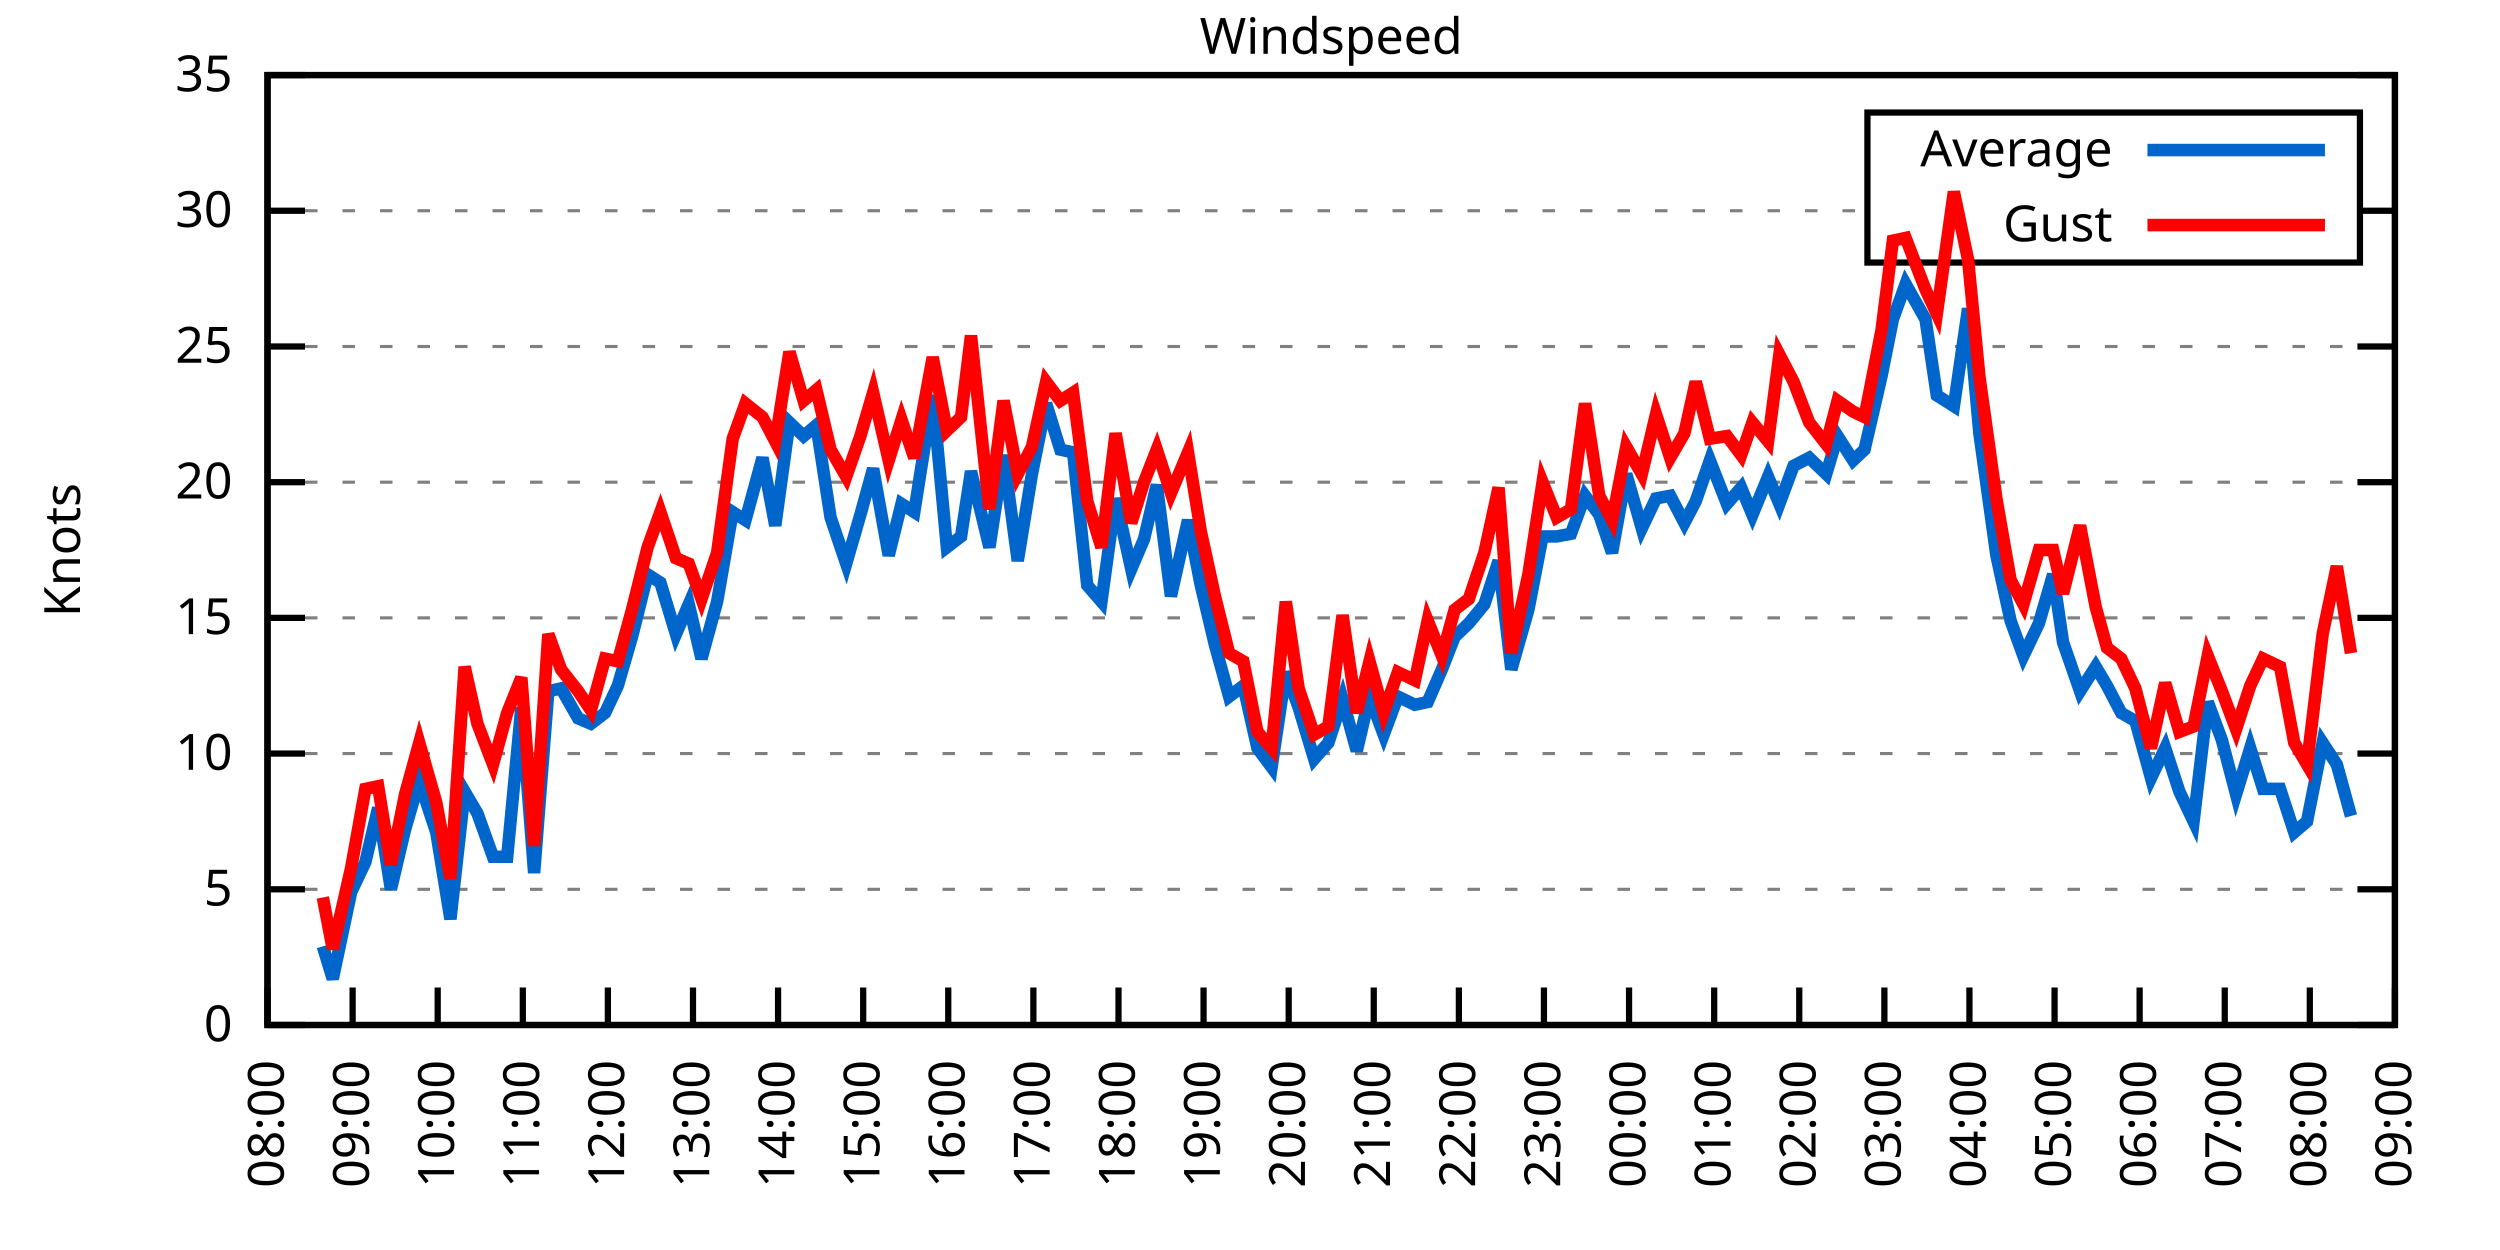
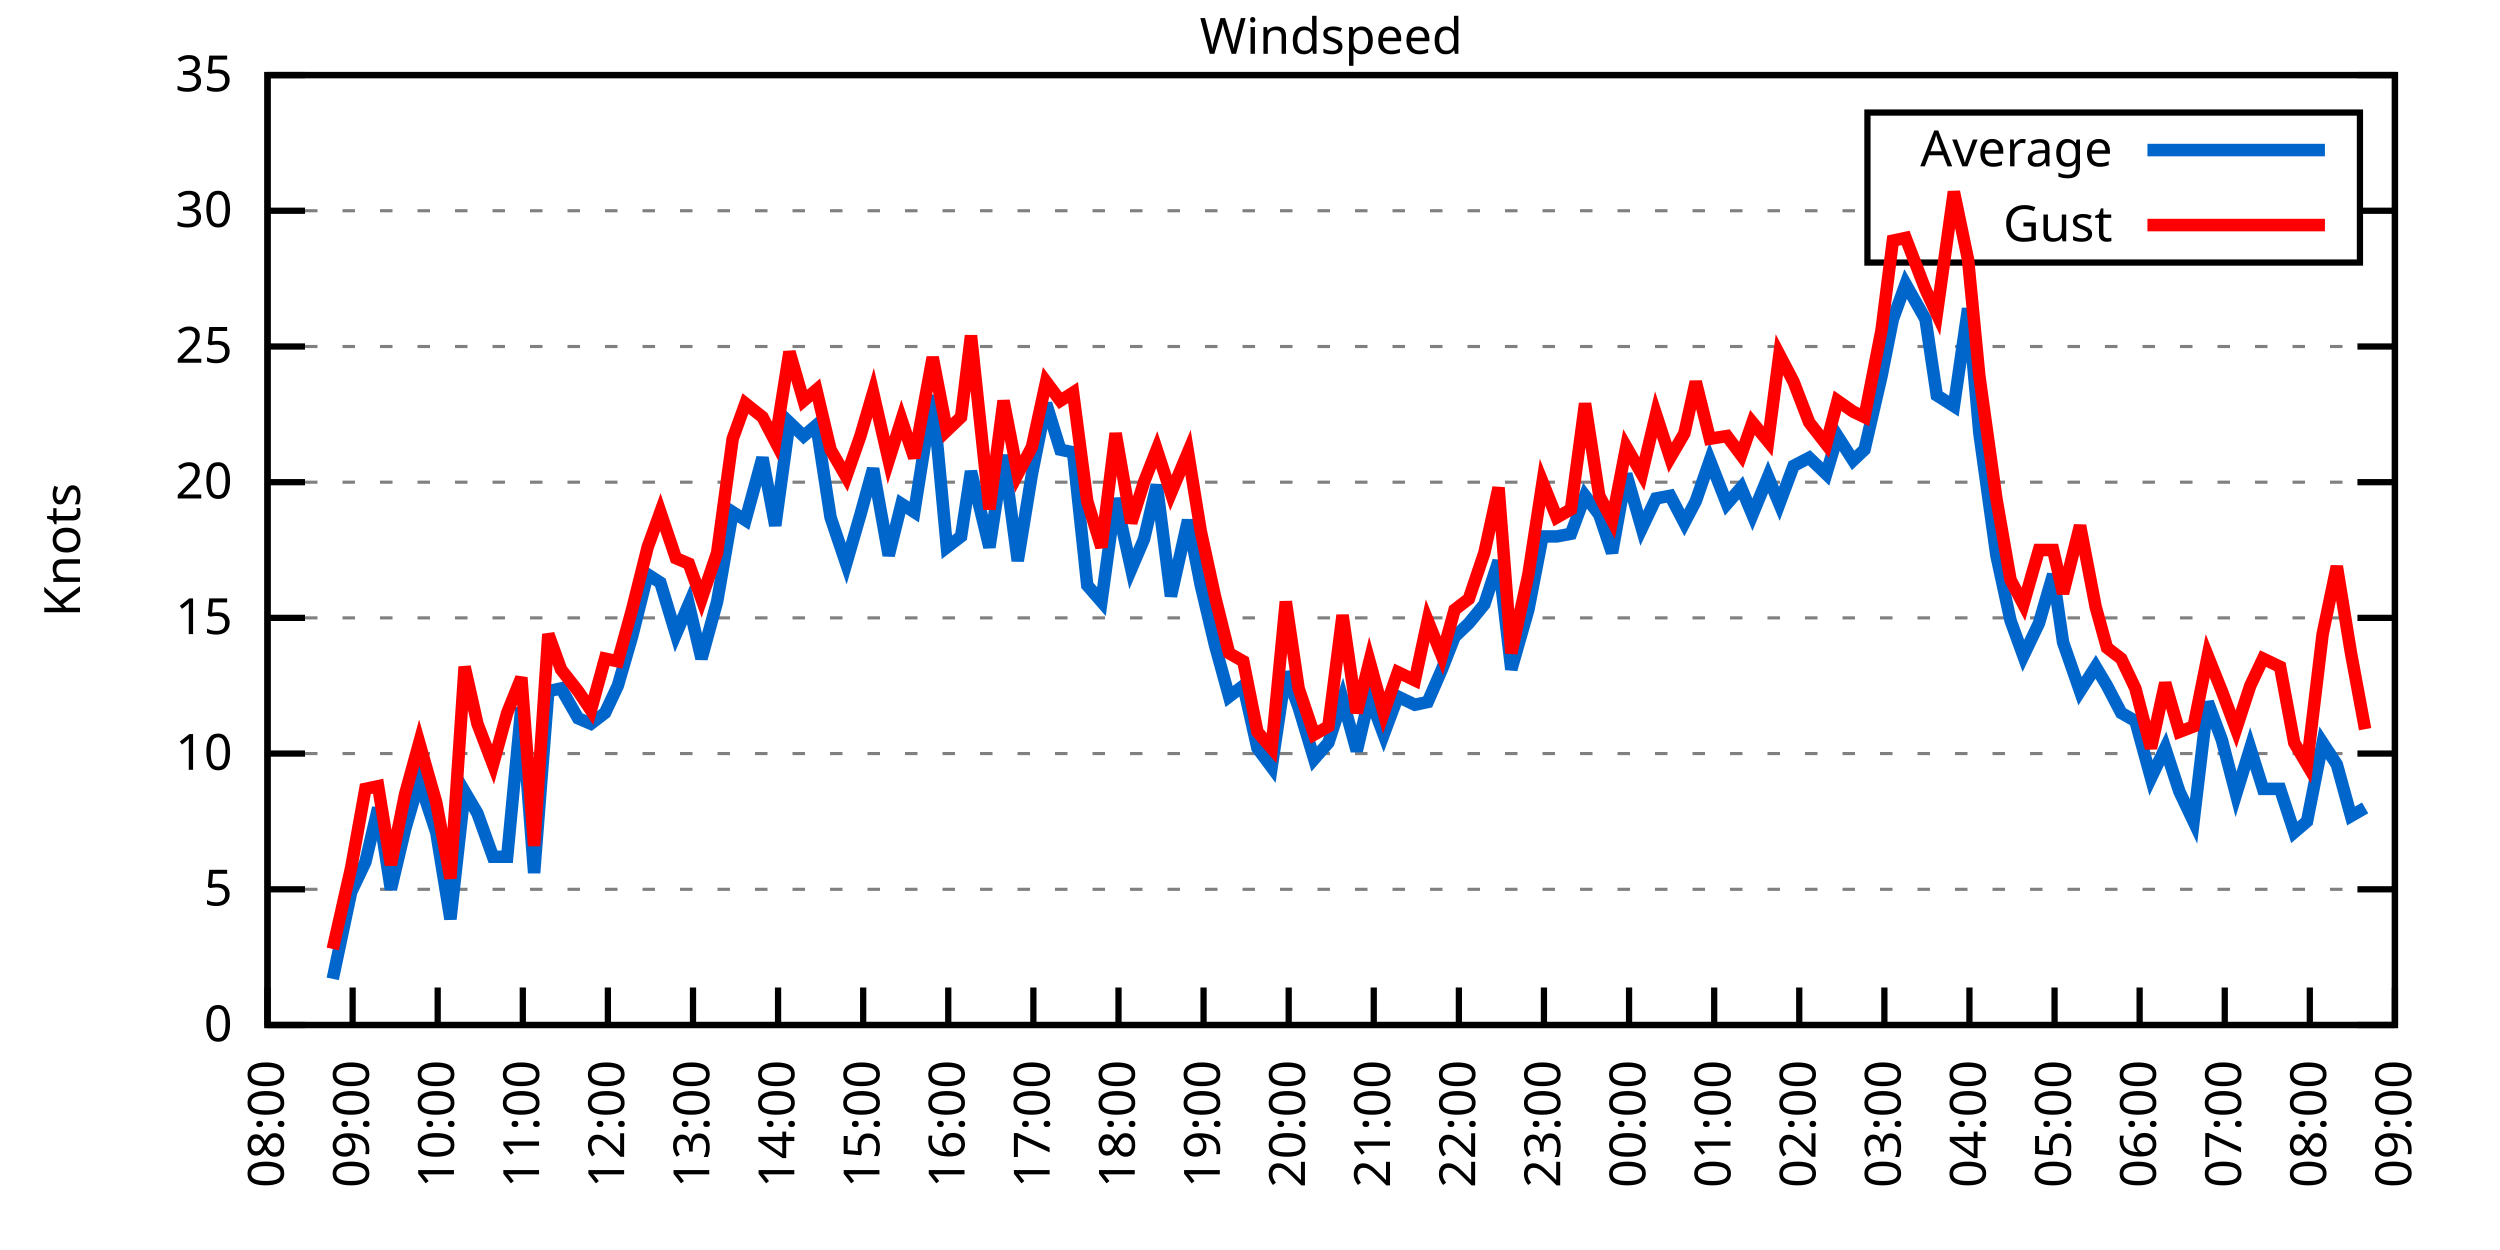
<svg xmlns="http://www.w3.org/2000/svg" xmlns:xlink="http://www.w3.org/1999/xlink" width="400" height="200" viewBox="0 0 400 200">
  <g id="gnuplot_canvas">
    <rect x="0" y="0" width="400" height="200" fill="none" />
    <defs>
      <circle id="gpDot" r="0.5" stroke-width="0.5" stroke="currentColor" />
      <path id="gpPt0" stroke-width="0.333" stroke="currentColor" d="M-1,0 h2 M0,-1 v2" />
      <path id="gpPt1" stroke-width="0.333" stroke="currentColor" d="M-1,-1 L1,1 M1,-1 L-1,1" />
      <path id="gpPt2" stroke-width="0.333" stroke="currentColor" d="M-1,0 L1,0 M0,-1 L0,1 M-1,-1 L1,1 M-1,1 L1,-1" />
      <rect id="gpPt3" stroke-width="0.333" stroke="currentColor" x="-1" y="-1" width="2" height="2" />
      <rect id="gpPt4" stroke-width="0.333" stroke="currentColor" fill="currentColor" x="-1" y="-1" width="2" height="2" />
      <circle id="gpPt5" stroke-width="0.333" stroke="currentColor" cx="0" cy="0" r="1" />
      <use xlink:href="#gpPt5" id="gpPt6" fill="currentColor" stroke="none" />
      <path id="gpPt7" stroke-width="0.333" stroke="currentColor" d="M0,-1.33 L-1.33,0.67 L1.33,0.67 z" />
      <use xlink:href="#gpPt7" id="gpPt8" fill="currentColor" stroke="none" />
      <use xlink:href="#gpPt7" id="gpPt9" stroke="currentColor" transform="rotate(180)" />
      <use xlink:href="#gpPt9" id="gpPt10" fill="currentColor" stroke="none" />
      <use xlink:href="#gpPt3" id="gpPt11" stroke="currentColor" transform="rotate(45)" />
      <use xlink:href="#gpPt11" id="gpPt12" fill="currentColor" stroke="none" />
      <path id="gpPt13" stroke-width="0.333" stroke="currentColor" d="M0,1.330 L1.265,0.411 L0.782,-1.067 L-0.782,-1.076 L-1.265,0.411 z" />
      <use xlink:href="#gpPt13" id="gpPt14" fill="currentColor" stroke="none" />
      <filter id="textbox" filterUnits="objectBoundingBox" x="0" y="0" height="1" width="1">
        <feFlood flood-color="white" flood-opacity="1" result="bgnd" />
        <feComposite in="SourceGraphic" in2="bgnd" operator="atop" />
      </filter>
      <filter id="greybox" filterUnits="objectBoundingBox" x="0" y="0" height="1" width="1">
        <feFlood flood-color="lightgrey" flood-opacity="1" result="grey" />
        <feComposite in="SourceGraphic" in2="grey" operator="atop" />
      </filter>
    </defs>
    <g fill="none" color="white" stroke="currentColor" stroke-width="1.00" stroke-linecap="butt" stroke-linejoin="miter">
</g>
    <g fill="none" color="black" stroke="currentColor" stroke-width="1.00" stroke-linecap="butt" stroke-linejoin="miter">
      <g stroke="none" shape-rendering="crispEdges">
        <polygon fill="rgb(255, 255, 255)" points="42.80,164.00 383.18,164.00 383.18,12.02 42.80,12.02 " />
      </g>
    </g>
    <g fill="none" color="black" stroke="currentColor" stroke-width="1.00" stroke-linecap="butt" stroke-linejoin="miter">
</g>
    <g fill="none" color="black" stroke="black" stroke-width="0.50" stroke-linecap="butt" stroke-linejoin="miter">
</g>
    <g fill="none" color="gray" stroke="currentColor" stroke-width="0.50" stroke-linecap="butt" stroke-linejoin="miter">
      <path stroke="gray" stroke-dasharray="2,4" class="gridline" d="M42.80,164.00 L383.19,164.00  " />
    </g>
    <g fill="none" color="gray" stroke="gray" stroke-width="1.00" stroke-linecap="butt" stroke-linejoin="miter">
</g>
    <g fill="none" color="black" stroke="currentColor" stroke-width="1.00" stroke-linecap="butt" stroke-linejoin="miter">
      <path stroke="black" d="M42.80,164.00 L48.80,164.00 M383.19,164.00 L377.19,164.00  " />
      <g transform="translate(37.20,166.60)" stroke="none" fill="black" font-family="Sans" font-size="8.00" text-anchor="end">
        <text>
          <tspan font-family="Sans"> 0</tspan>
        </text>
      </g>
    </g>
    <g fill="none" color="black" stroke="currentColor" stroke-width="1.00" stroke-linecap="butt" stroke-linejoin="miter">
</g>
    <g fill="none" color="black" stroke="black" stroke-width="0.50" stroke-linecap="butt" stroke-linejoin="miter">
</g>
    <g fill="none" color="gray" stroke="currentColor" stroke-width="0.50" stroke-linecap="butt" stroke-linejoin="miter">
      <path stroke="gray" stroke-dasharray="2,4" class="gridline" d="M42.80,142.29 L383.19,142.29  " />
    </g>
    <g fill="none" color="gray" stroke="gray" stroke-width="1.00" stroke-linecap="butt" stroke-linejoin="miter">
</g>
    <g fill="none" color="black" stroke="currentColor" stroke-width="1.00" stroke-linecap="butt" stroke-linejoin="miter">
      <path stroke="black" d="M42.80,142.29 L48.80,142.29 M383.19,142.29 L377.19,142.29  " />
      <g transform="translate(37.20,144.89)" stroke="none" fill="black" font-family="Sans" font-size="8.00" text-anchor="end">
        <text>
          <tspan font-family="Sans"> 5</tspan>
        </text>
      </g>
    </g>
    <g fill="none" color="black" stroke="currentColor" stroke-width="1.00" stroke-linecap="butt" stroke-linejoin="miter">
</g>
    <g fill="none" color="black" stroke="black" stroke-width="0.50" stroke-linecap="butt" stroke-linejoin="miter">
</g>
    <g fill="none" color="gray" stroke="currentColor" stroke-width="0.50" stroke-linecap="butt" stroke-linejoin="miter">
      <path stroke="gray" stroke-dasharray="2,4" class="gridline" d="M42.80,120.57 L383.19,120.57  " />
    </g>
    <g fill="none" color="gray" stroke="gray" stroke-width="1.00" stroke-linecap="butt" stroke-linejoin="miter">
</g>
    <g fill="none" color="black" stroke="currentColor" stroke-width="1.00" stroke-linecap="butt" stroke-linejoin="miter">
      <path stroke="black" d="M42.80,120.57 L48.80,120.57 M383.19,120.57 L377.19,120.57  " />
      <g transform="translate(37.20,123.17)" stroke="none" fill="black" font-family="Sans" font-size="8.00" text-anchor="end">
        <text>
          <tspan font-family="Sans"> 10</tspan>
        </text>
      </g>
    </g>
    <g fill="none" color="black" stroke="currentColor" stroke-width="1.00" stroke-linecap="butt" stroke-linejoin="miter">
</g>
    <g fill="none" color="black" stroke="black" stroke-width="0.50" stroke-linecap="butt" stroke-linejoin="miter">
</g>
    <g fill="none" color="gray" stroke="currentColor" stroke-width="0.50" stroke-linecap="butt" stroke-linejoin="miter">
      <path stroke="gray" stroke-dasharray="2,4" class="gridline" d="M42.80,98.86 L383.19,98.86  " />
    </g>
    <g fill="none" color="gray" stroke="gray" stroke-width="1.00" stroke-linecap="butt" stroke-linejoin="miter">
</g>
    <g fill="none" color="black" stroke="currentColor" stroke-width="1.00" stroke-linecap="butt" stroke-linejoin="miter">
      <path stroke="black" d="M42.80,98.86 L48.80,98.86 M383.19,98.86 L377.19,98.86  " />
      <g transform="translate(37.20,101.46)" stroke="none" fill="black" font-family="Sans" font-size="8.00" text-anchor="end">
        <text>
          <tspan font-family="Sans"> 15</tspan>
        </text>
      </g>
    </g>
    <g fill="none" color="black" stroke="currentColor" stroke-width="1.00" stroke-linecap="butt" stroke-linejoin="miter">
</g>
    <g fill="none" color="black" stroke="black" stroke-width="0.50" stroke-linecap="butt" stroke-linejoin="miter">
</g>
    <g fill="none" color="gray" stroke="currentColor" stroke-width="0.50" stroke-linecap="butt" stroke-linejoin="miter">
      <path stroke="gray" stroke-dasharray="2,4" class="gridline" d="M42.80,77.15 L383.19,77.15  " />
    </g>
    <g fill="none" color="gray" stroke="gray" stroke-width="1.00" stroke-linecap="butt" stroke-linejoin="miter">
</g>
    <g fill="none" color="black" stroke="currentColor" stroke-width="1.00" stroke-linecap="butt" stroke-linejoin="miter">
      <path stroke="black" d="M42.80,77.15 L48.80,77.15 M383.19,77.15 L377.19,77.15  " />
      <g transform="translate(37.20,79.75)" stroke="none" fill="black" font-family="Sans" font-size="8.00" text-anchor="end">
        <text>
          <tspan font-family="Sans"> 20</tspan>
        </text>
      </g>
    </g>
    <g fill="none" color="black" stroke="currentColor" stroke-width="1.00" stroke-linecap="butt" stroke-linejoin="miter">
</g>
    <g fill="none" color="black" stroke="black" stroke-width="0.50" stroke-linecap="butt" stroke-linejoin="miter">
</g>
    <g fill="none" color="gray" stroke="currentColor" stroke-width="0.50" stroke-linecap="butt" stroke-linejoin="miter">
      <path stroke="gray" stroke-dasharray="2,4" class="gridline" d="M42.80,55.44 L383.19,55.44  " />
    </g>
    <g fill="none" color="gray" stroke="gray" stroke-width="1.00" stroke-linecap="butt" stroke-linejoin="miter">
</g>
    <g fill="none" color="black" stroke="currentColor" stroke-width="1.00" stroke-linecap="butt" stroke-linejoin="miter">
      <path stroke="black" d="M42.80,55.44 L48.80,55.44 M383.19,55.44 L377.19,55.44  " />
      <g transform="translate(37.20,58.04)" stroke="none" fill="black" font-family="Sans" font-size="8.00" text-anchor="end">
        <text>
          <tspan font-family="Sans"> 25</tspan>
        </text>
      </g>
    </g>
    <g fill="none" color="black" stroke="currentColor" stroke-width="1.00" stroke-linecap="butt" stroke-linejoin="miter">
</g>
    <g fill="none" color="black" stroke="black" stroke-width="0.50" stroke-linecap="butt" stroke-linejoin="miter">
</g>
    <g fill="none" color="gray" stroke="currentColor" stroke-width="0.50" stroke-linecap="butt" stroke-linejoin="miter">
      <path stroke="gray" stroke-dasharray="2,4" class="gridline" d="M42.80,33.72 L298.79,33.72 M377.59,33.72 L383.19,33.72  " />
    </g>
    <g fill="none" color="gray" stroke="gray" stroke-width="1.00" stroke-linecap="butt" stroke-linejoin="miter">
</g>
    <g fill="none" color="black" stroke="currentColor" stroke-width="1.00" stroke-linecap="butt" stroke-linejoin="miter">
      <path stroke="black" d="M42.80,33.72 L48.80,33.72 M383.19,33.72 L377.19,33.72  " />
      <g transform="translate(37.20,36.32)" stroke="none" fill="black" font-family="Sans" font-size="8.00" text-anchor="end">
        <text>
          <tspan font-family="Sans"> 30</tspan>
        </text>
      </g>
    </g>
    <g fill="none" color="black" stroke="currentColor" stroke-width="1.00" stroke-linecap="butt" stroke-linejoin="miter">
</g>
    <g fill="none" color="black" stroke="black" stroke-width="0.50" stroke-linecap="butt" stroke-linejoin="miter">
</g>
    <g fill="none" color="gray" stroke="currentColor" stroke-width="0.50" stroke-linecap="butt" stroke-linejoin="miter">
      <path stroke="gray" stroke-dasharray="2,4" class="gridline" d="M42.80,12.01 L383.19,12.01  " />
    </g>
    <g fill="none" color="gray" stroke="gray" stroke-width="1.00" stroke-linecap="butt" stroke-linejoin="miter">
</g>
    <g fill="none" color="black" stroke="currentColor" stroke-width="1.00" stroke-linecap="butt" stroke-linejoin="miter">
      <path stroke="black" d="M42.80,12.01 L48.80,12.01 M383.19,12.01 L377.19,12.01  " />
      <g transform="translate(37.20,14.61)" stroke="none" fill="black" font-family="Sans" font-size="8.00" text-anchor="end">
        <text>
          <tspan font-family="Sans"> 35</tspan>
        </text>
      </g>
    </g>
    <g fill="none" color="black" stroke="currentColor" stroke-width="1.00" stroke-linecap="butt" stroke-linejoin="miter">
      <path stroke="black" d="M42.80,164.00 L42.80,158.00  " />
      <g transform="translate(45.40,169.60) rotate(270.00)" stroke="none" fill="black" font-family="Sans" font-size="8.00" text-anchor="end">
        <text>
          <tspan font-family="Sans">08:00</tspan>
        </text>
      </g>
    </g>
    <g fill="none" color="black" stroke="currentColor" stroke-width="1.00" stroke-linecap="butt" stroke-linejoin="miter">
      <path stroke="black" d="M56.42,164.00 L56.42,158.00  " />
      <g transform="translate(59.02,169.60) rotate(270.00)" stroke="none" fill="black" font-family="Sans" font-size="8.00" text-anchor="end">
        <text>
          <tspan font-family="Sans">09:00</tspan>
        </text>
      </g>
    </g>
    <g fill="none" color="black" stroke="currentColor" stroke-width="1.00" stroke-linecap="butt" stroke-linejoin="miter">
      <path stroke="black" d="M70.03,164.00 L70.03,158.00  " />
      <g transform="translate(72.63,169.60) rotate(270.00)" stroke="none" fill="black" font-family="Sans" font-size="8.00" text-anchor="end">
        <text>
          <tspan font-family="Sans">10:00</tspan>
        </text>
      </g>
    </g>
    <g fill="none" color="black" stroke="currentColor" stroke-width="1.00" stroke-linecap="butt" stroke-linejoin="miter">
      <path stroke="black" d="M83.65,164.00 L83.65,158.00  " />
      <g transform="translate(86.25,169.60) rotate(270.00)" stroke="none" fill="black" font-family="Sans" font-size="8.00" text-anchor="end">
        <text>
          <tspan font-family="Sans">11:00</tspan>
        </text>
      </g>
    </g>
    <g fill="none" color="black" stroke="currentColor" stroke-width="1.00" stroke-linecap="butt" stroke-linejoin="miter">
      <path stroke="black" d="M97.26,164.00 L97.26,158.00  " />
      <g transform="translate(99.86,169.60) rotate(270.00)" stroke="none" fill="black" font-family="Sans" font-size="8.00" text-anchor="end">
        <text>
          <tspan font-family="Sans">12:00</tspan>
        </text>
      </g>
    </g>
    <g fill="none" color="black" stroke="currentColor" stroke-width="1.00" stroke-linecap="butt" stroke-linejoin="miter">
      <path stroke="black" d="M110.88,164.00 L110.88,158.00  " />
      <g transform="translate(113.48,169.60) rotate(270.00)" stroke="none" fill="black" font-family="Sans" font-size="8.00" text-anchor="end">
        <text>
          <tspan font-family="Sans">13:00</tspan>
        </text>
      </g>
    </g>
    <g fill="none" color="black" stroke="currentColor" stroke-width="1.00" stroke-linecap="butt" stroke-linejoin="miter">
      <path stroke="black" d="M124.49,164.00 L124.49,158.00  " />
      <g transform="translate(127.09,169.60) rotate(270.00)" stroke="none" fill="black" font-family="Sans" font-size="8.00" text-anchor="end">
        <text>
          <tspan font-family="Sans">14:00</tspan>
        </text>
      </g>
    </g>
    <g fill="none" color="black" stroke="currentColor" stroke-width="1.00" stroke-linecap="butt" stroke-linejoin="miter">
      <path stroke="black" d="M138.11,164.00 L138.11,158.00  " />
      <g transform="translate(140.71,169.60) rotate(270.00)" stroke="none" fill="black" font-family="Sans" font-size="8.00" text-anchor="end">
        <text>
          <tspan font-family="Sans">15:00</tspan>
        </text>
      </g>
    </g>
    <g fill="none" color="black" stroke="currentColor" stroke-width="1.00" stroke-linecap="butt" stroke-linejoin="miter">
      <path stroke="black" d="M151.72,164.00 L151.72,158.00  " />
      <g transform="translate(154.32,169.60) rotate(270.00)" stroke="none" fill="black" font-family="Sans" font-size="8.00" text-anchor="end">
        <text>
          <tspan font-family="Sans">16:00</tspan>
        </text>
      </g>
    </g>
    <g fill="none" color="black" stroke="currentColor" stroke-width="1.00" stroke-linecap="butt" stroke-linejoin="miter">
      <path stroke="black" d="M165.34,164.00 L165.34,158.00  " />
      <g transform="translate(167.94,169.60) rotate(270.00)" stroke="none" fill="black" font-family="Sans" font-size="8.00" text-anchor="end">
        <text>
          <tspan font-family="Sans">17:00</tspan>
        </text>
      </g>
    </g>
    <g fill="none" color="black" stroke="currentColor" stroke-width="1.00" stroke-linecap="butt" stroke-linejoin="miter">
      <path stroke="black" d="M178.96,164.00 L178.96,158.00  " />
      <g transform="translate(181.56,169.60) rotate(270.00)" stroke="none" fill="black" font-family="Sans" font-size="8.00" text-anchor="end">
        <text>
          <tspan font-family="Sans">18:00</tspan>
        </text>
      </g>
    </g>
    <g fill="none" color="black" stroke="currentColor" stroke-width="1.00" stroke-linecap="butt" stroke-linejoin="miter">
      <path stroke="black" d="M192.57,164.00 L192.57,158.00  " />
      <g transform="translate(195.17,169.60) rotate(270.00)" stroke="none" fill="black" font-family="Sans" font-size="8.00" text-anchor="end">
        <text>
          <tspan font-family="Sans">19:00</tspan>
        </text>
      </g>
    </g>
    <g fill="none" color="black" stroke="currentColor" stroke-width="1.00" stroke-linecap="butt" stroke-linejoin="miter">
      <path stroke="black" d="M206.19,164.00 L206.19,158.00  " />
      <g transform="translate(208.79,169.60) rotate(270.00)" stroke="none" fill="black" font-family="Sans" font-size="8.00" text-anchor="end">
        <text>
          <tspan font-family="Sans">20:00</tspan>
        </text>
      </g>
    </g>
    <g fill="none" color="black" stroke="currentColor" stroke-width="1.00" stroke-linecap="butt" stroke-linejoin="miter">
      <path stroke="black" d="M219.80,164.00 L219.80,158.00  " />
      <g transform="translate(222.40,169.60) rotate(270.00)" stroke="none" fill="black" font-family="Sans" font-size="8.00" text-anchor="end">
        <text>
          <tspan font-family="Sans">21:00</tspan>
        </text>
      </g>
    </g>
    <g fill="none" color="black" stroke="currentColor" stroke-width="1.00" stroke-linecap="butt" stroke-linejoin="miter">
      <path stroke="black" d="M233.42,164.00 L233.42,158.00  " />
      <g transform="translate(236.02,169.60) rotate(270.00)" stroke="none" fill="black" font-family="Sans" font-size="8.00" text-anchor="end">
        <text>
          <tspan font-family="Sans">22:00</tspan>
        </text>
      </g>
    </g>
    <g fill="none" color="black" stroke="currentColor" stroke-width="1.00" stroke-linecap="butt" stroke-linejoin="miter">
      <path stroke="black" d="M247.03,164.00 L247.03,158.00  " />
      <g transform="translate(249.63,169.60) rotate(270.00)" stroke="none" fill="black" font-family="Sans" font-size="8.00" text-anchor="end">
        <text>
          <tspan font-family="Sans">23:00</tspan>
        </text>
      </g>
    </g>
    <g fill="none" color="black" stroke="currentColor" stroke-width="1.00" stroke-linecap="butt" stroke-linejoin="miter">
      <path stroke="black" d="M260.65,164.00 L260.65,158.00  " />
      <g transform="translate(263.25,169.60) rotate(270.00)" stroke="none" fill="black" font-family="Sans" font-size="8.00" text-anchor="end">
        <text>
          <tspan font-family="Sans">00:00</tspan>
        </text>
      </g>
    </g>
    <g fill="none" color="black" stroke="currentColor" stroke-width="1.00" stroke-linecap="butt" stroke-linejoin="miter">
      <path stroke="black" d="M274.27,164.00 L274.27,158.00  " />
      <g transform="translate(276.87,169.60) rotate(270.00)" stroke="none" fill="black" font-family="Sans" font-size="8.00" text-anchor="end">
        <text>
          <tspan font-family="Sans">01:00</tspan>
        </text>
      </g>
    </g>
    <g fill="none" color="black" stroke="currentColor" stroke-width="1.00" stroke-linecap="butt" stroke-linejoin="miter">
      <path stroke="black" d="M287.88,164.00 L287.88,158.00  " />
      <g transform="translate(290.48,169.60) rotate(270.00)" stroke="none" fill="black" font-family="Sans" font-size="8.00" text-anchor="end">
        <text>
          <tspan font-family="Sans">02:00</tspan>
        </text>
      </g>
    </g>
    <g fill="none" color="black" stroke="currentColor" stroke-width="1.00" stroke-linecap="butt" stroke-linejoin="miter">
      <path stroke="black" d="M301.50,164.00 L301.50,158.00  " />
      <g transform="translate(304.10,169.60) rotate(270.00)" stroke="none" fill="black" font-family="Sans" font-size="8.00" text-anchor="end">
        <text>
          <tspan font-family="Sans">03:00</tspan>
        </text>
      </g>
    </g>
    <g fill="none" color="black" stroke="currentColor" stroke-width="1.00" stroke-linecap="butt" stroke-linejoin="miter">
      <path stroke="black" d="M315.11,164.00 L315.11,158.00  " />
      <g transform="translate(317.71,169.60) rotate(270.00)" stroke="none" fill="black" font-family="Sans" font-size="8.00" text-anchor="end">
        <text>
          <tspan font-family="Sans">04:00</tspan>
        </text>
      </g>
    </g>
    <g fill="none" color="black" stroke="currentColor" stroke-width="1.00" stroke-linecap="butt" stroke-linejoin="miter">
      <path stroke="black" d="M328.73,164.00 L328.73,158.00  " />
      <g transform="translate(331.33,169.60) rotate(270.00)" stroke="none" fill="black" font-family="Sans" font-size="8.00" text-anchor="end">
        <text>
          <tspan font-family="Sans">05:00</tspan>
        </text>
      </g>
    </g>
    <g fill="none" color="black" stroke="currentColor" stroke-width="1.00" stroke-linecap="butt" stroke-linejoin="miter">
      <path stroke="black" d="M342.34,164.00 L342.34,158.00  " />
      <g transform="translate(344.94,169.60) rotate(270.00)" stroke="none" fill="black" font-family="Sans" font-size="8.00" text-anchor="end">
        <text>
          <tspan font-family="Sans">06:00</tspan>
        </text>
      </g>
    </g>
    <g fill="none" color="black" stroke="currentColor" stroke-width="1.00" stroke-linecap="butt" stroke-linejoin="miter">
      <path stroke="black" d="M355.96,164.00 L355.96,158.00  " />
      <g transform="translate(358.56,169.60) rotate(270.00)" stroke="none" fill="black" font-family="Sans" font-size="8.00" text-anchor="end">
        <text>
          <tspan font-family="Sans">07:00</tspan>
        </text>
      </g>
    </g>
    <g fill="none" color="black" stroke="currentColor" stroke-width="1.00" stroke-linecap="butt" stroke-linejoin="miter">
      <path stroke="black" d="M369.57,164.00 L369.57,158.00  " />
      <g transform="translate(372.17,169.60) rotate(270.00)" stroke="none" fill="black" font-family="Sans" font-size="8.00" text-anchor="end">
        <text>
          <tspan font-family="Sans">08:00</tspan>
        </text>
      </g>
    </g>
    <g fill="none" color="black" stroke="currentColor" stroke-width="1.00" stroke-linecap="butt" stroke-linejoin="miter">
      <path stroke="black" d="M383.19,164.00 L383.19,158.00  " />
      <g transform="translate(385.79,169.60) rotate(270.00)" stroke="none" fill="black" font-family="Sans" font-size="8.00" text-anchor="end">
        <text>
          <tspan font-family="Sans">09:00</tspan>
        </text>
      </g>
    </g>
    <g fill="none" color="black" stroke="currentColor" stroke-width="1.00" stroke-linecap="butt" stroke-linejoin="miter">
</g>
    <g fill="none" color="black" stroke="currentColor" stroke-width="1.00" stroke-linecap="butt" stroke-linejoin="miter">
      <path stroke="black" d="M42.80,12.01 L42.80,164.00 L383.19,164.00 L383.19,12.01 L42.80,12.01 Z  " />
    </g>
    <g fill="none" color="black" stroke="currentColor" stroke-width="1.00" stroke-linecap="butt" stroke-linejoin="miter">
</g>
    <g fill="none" color="black" stroke="currentColor" stroke-width="1.00" stroke-linecap="butt" stroke-linejoin="miter">
      <path stroke="black" d="M298.79,42.01 L298.79,18.01 L377.59,18.01 L377.59,42.01 L298.79,42.01 Z  " />
    </g>
    <g id="Windspeed_plot_1">
      <g fill="none" color="white" stroke="black" stroke-width="2.00" stroke-linecap="butt" stroke-linejoin="miter">
</g>
      <g fill="none" color="black" stroke="currentColor" stroke-width="2.00" stroke-linecap="butt" stroke-linejoin="miter">
        <g transform="translate(337.99,26.61)" stroke="none" fill="black" font-family="Sans" font-size="8.00" text-anchor="end">
          <text>
            <tspan font-family="Sans">Average</tspan>
          </text>
        </g>
      </g>
      <g fill="none" color="black" stroke="currentColor" stroke-width="2.00" stroke-linecap="butt" stroke-linejoin="miter">
-         <path stroke="rgb(  0, 102, 204)" d="M343.59,24.01 L371.99,24.01 M51.65,151.41 L53.24,156.62 L56.19,142.72 L58.46,137.94 L60.50,129.26 L62.54,142.29   L64.81,132.73 L67.08,124.92 L69.80,133.17 L72.07,147.06 L74.34,126.65 L76.39,130.13 L78.88,137.08 L81.15,137.08   L83.42,113.19 L85.46,139.68 L87.73,110.59 L89.77,110.15 L92.50,114.93 L94.54,115.80 L96.81,114.06 L98.85,109.72   L101.12,101.90 L103.62,91.91 L105.66,93.22 L108.15,101.47 L110.20,96.69 L112.24,105.38 L114.74,96.26 L117.23,81.93   L119.27,83.23 L122.00,73.24 L124.04,84.10 L126.31,67.59 L128.58,69.77 L130.62,68.03 L132.89,82.79 L135.39,90.18   L137.66,82.36 L139.70,74.98 L142.19,88.87 L144.24,80.62 L146.28,81.93 L149.23,63.25 L151.50,87.57 L153.77,85.83   L155.36,75.41 L158.31,87.57 L160.57,72.81 L162.84,89.74 L165.11,75.85 L167.38,64.56 L169.65,71.94 L171.69,72.37   L173.96,93.65 L176.23,96.26 L178.50,79.75 L181.00,91.04 L183.04,86.27 L185.08,77.58 L187.35,95.39 L190.08,83.23   L192.12,93.65 L194.39,103.20 L196.66,111.45 L198.93,109.72 L201.19,119.71 L203.46,122.75 L205.73,107.55 L207.78,113.19   L210.27,121.44 L212.54,118.84 L214.81,111.89 L217.08,120.14 L219.12,111.45 L221.39,117.53 L223.66,111.45 L226.38,112.76   L228.43,112.32 L230.70,107.11 L232.74,101.90 L235.01,99.73 L237.50,96.69 L239.77,89.74 L241.81,107.11 L244.54,97.56   L246.81,85.83 L249.08,85.83 L251.35,85.40 L253.61,79.32 L255.88,82.36 L257.93,88.44 L260.20,75.85 L262.69,84.53   L264.96,79.75 L267.23,79.32 L269.50,83.66 L271.32,80.19 L273.58,73.67 L276.31,80.62 L278.58,78.02 L280.39,82.36   L282.89,76.28 L284.70,80.62 L286.97,74.54 L289.47,73.24 L292.19,75.85 L294.01,69.77 L296.50,73.67 L298.32,71.94   L301.04,60.21 L302.86,51.09 L304.90,45.45 L308.08,51.09 L309.89,63.25 L312.62,64.99 L314.89,49.36 L316.70,69.33   L319.42,88.87 L321.69,99.30 L323.74,104.94 L326.23,99.73 L328.50,91.91 L330.09,102.77 L332.81,110.59 L335.31,106.68   L337.12,109.72 L339.39,114.06 L341.66,115.36 L344.16,124.48 L346.43,119.71 L348.70,126.65 L350.97,131.43 L353.24,112.32   L355.50,118.40 L357.77,127.09 L360.04,119.71 L362.09,126.22 L364.81,126.22 L367.08,133.17 L369.12,131.43 L371.62,118.84   L373.89,122.31 L376.16,130.56  " />
+         <path stroke="rgb(  0, 102, 204)" d="M343.59,24.01 L371.99,24.01 M53.24,156.62 L56.19,142.72 L58.46,137.94 L60.50,129.26 L62.54,142.29 L64.81,132.73   L67.08,124.92 L69.80,133.17 L72.07,147.06 L74.34,126.65 L76.39,130.13 L78.88,137.08 L81.15,137.08 L83.42,113.19   L85.46,139.68 L87.73,110.59 L89.77,110.15 L92.50,114.93 L94.54,115.80 L96.81,114.06 L98.85,109.72 L101.12,101.90   L103.62,91.91 L105.66,93.22 L108.15,101.47 L110.20,96.69 L112.24,105.38 L114.74,96.26 L117.23,81.93 L119.27,83.23   L122.00,73.24 L124.04,84.10 L126.31,67.59 L128.58,69.77 L130.62,68.03 L132.89,82.79 L135.39,90.18 L137.66,82.36   L139.70,74.98 L142.19,88.87 L144.24,80.62 L146.28,81.93 L149.23,63.25 L151.50,87.57 L153.77,85.83 L155.36,75.41   L158.31,87.57 L160.57,72.81 L162.84,89.74 L165.11,75.85 L167.38,64.56 L169.65,71.94 L171.69,72.37 L173.96,93.65   L176.23,96.26 L178.50,79.75 L181.00,91.04 L183.04,86.27 L185.08,77.58 L187.35,95.39 L190.08,83.23 L192.12,93.65   L194.39,103.20 L196.66,111.45 L198.93,109.72 L201.19,119.71 L203.46,122.75 L205.73,107.55 L207.78,113.19 L210.27,121.44   L212.54,118.84 L214.81,111.89 L217.08,120.14 L219.12,111.45 L221.39,117.53 L223.66,111.45 L226.38,112.76 L228.43,112.32   L230.70,107.11 L232.74,101.90 L235.01,99.73 L237.50,96.69 L239.77,89.74 L241.81,107.11 L244.54,97.56 L246.81,85.83   L249.08,85.83 L251.35,85.40 L253.61,79.32 L255.88,82.36 L257.93,88.44 L260.20,75.85 L262.69,84.53 L264.96,79.75   L267.23,79.32 L269.50,83.66 L271.32,80.19 L273.58,73.67 L276.31,80.62 L278.58,78.02 L280.39,82.36 L282.89,76.28   L284.70,80.62 L286.97,74.54 L289.47,73.24 L292.19,75.85 L294.01,69.77 L296.50,73.67 L298.32,71.94 L301.04,60.21   L302.86,51.09 L304.90,45.45 L308.08,51.09 L309.89,63.25 L312.62,64.99 L314.89,49.36 L316.70,69.33 L319.42,88.87   L321.69,99.30 L323.74,104.94 L326.23,99.73 L328.50,91.91 L330.09,102.77 L332.81,110.59 L335.31,106.68 L337.12,109.72   L339.39,114.06 L341.66,115.36 L344.16,124.48 L346.43,119.71 L348.70,126.65 L350.97,131.43 L353.24,112.32 L355.50,118.40   L357.77,127.09 L360.04,119.71 L362.09,126.22 L364.81,126.22 L367.08,133.17 L369.12,131.43 L371.62,118.84 L373.89,122.31   L376.16,130.56 L378.42,129.26  " />
      </g>
    </g>
    <g id="Windspeed_plot_2">
      <g fill="none" color="black" stroke="currentColor" stroke-width="2.00" stroke-linecap="butt" stroke-linejoin="miter">
        <g transform="translate(337.99,38.61)" stroke="none" fill="black" font-family="Sans" font-size="8.00" text-anchor="end">
          <text>
            <tspan font-family="Sans">Gust</tspan>
          </text>
        </g>
      </g>
      <g fill="none" color="black" stroke="currentColor" stroke-width="2.00" stroke-linecap="butt" stroke-linejoin="miter">
-         <path stroke="rgb(255,   0,   0)" d="M343.59,36.01 L371.99,36.01 M51.65,143.59 L53.24,151.84 L56.19,138.81 L58.46,126.22 L60.50,125.79 L62.54,138.38   L64.81,127.09 L67.08,118.84 L69.80,128.39 L72.07,140.55 L74.34,106.68 L76.39,115.80 L78.88,122.31 L81.15,114.06   L83.42,108.42 L85.46,135.34 L87.73,101.47 L89.77,107.11 L92.50,110.59 L94.54,113.63 L96.81,105.38 L98.85,105.81   L101.12,97.56 L103.62,87.57 L105.66,81.93 L108.15,89.31 L110.20,90.18 L112.24,95.82 L114.74,88.44 L117.23,70.20   L119.27,64.56 L122.00,66.73 L124.04,70.63 L126.31,56.30 L128.58,64.12 L130.62,62.38 L132.89,71.94 L135.39,76.28   L137.66,69.77 L139.70,62.82 L142.19,73.67 L144.24,67.16 L146.28,73.24 L149.23,57.17 L151.50,68.90 L153.77,66.73   L155.36,53.70 L158.31,81.49 L160.57,64.12 L162.84,75.85 L165.11,71.50 L167.38,61.08 L169.65,64.12 L171.69,62.82   L173.96,80.19 L176.23,87.57 L178.50,69.33 L181.00,83.66 L183.04,77.15 L185.08,71.94 L187.35,78.89 L190.08,72.37   L192.12,84.97 L194.39,95.39 L196.66,104.51 L198.93,105.81 L201.19,117.10 L203.46,119.71 L205.73,96.26 L207.78,110.15   L210.27,117.53 L212.54,116.23 L214.81,98.43 L217.08,114.06 L219.12,105.81 L221.39,114.06 L223.66,107.55 L226.38,108.85   L228.43,99.30 L230.70,104.94 L232.74,97.56 L235.01,95.82 L237.50,88.44 L239.77,78.02 L241.81,104.51 L244.54,91.91   L246.81,77.15 L249.08,82.79 L251.35,81.49 L253.61,64.56 L255.88,79.32 L257.93,83.23 L260.20,71.50 L262.69,75.85   L264.96,66.29 L267.23,73.24 L269.50,69.33 L271.32,61.08 L273.58,70.20 L276.31,69.77 L278.58,72.81 L280.39,67.59   L282.89,70.63 L284.70,56.74 L286.97,61.08 L289.47,67.59 L292.19,71.07 L294.01,64.12 L296.50,65.86 L298.32,66.73   L301.04,52.83 L302.86,38.50 L304.90,38.07 L308.08,46.32 L309.89,50.22 L312.62,30.68 L314.89,41.54 L316.70,60.21   L319.42,79.75 L321.69,92.78 L323.74,96.69 L326.23,88.00 L328.50,88.00 L330.09,94.95 L332.81,84.10 L335.31,97.12   L337.12,103.64 L339.39,105.38 L341.66,110.15 L344.16,119.71 L346.43,109.28 L348.70,117.10 L350.97,116.23 L353.24,104.94   L355.50,110.59 L357.77,116.67 L360.04,109.72 L362.09,105.38 L364.81,106.68 L367.08,118.84 L369.12,122.31 L371.62,101.47   L373.89,90.61 L376.16,104.51  " />
+         <path stroke="rgb(255,   0,   0)" d="M343.59,36.01 L371.99,36.01 M53.24,151.84 L56.19,138.81 L58.46,126.22 L60.50,125.79 L62.54,138.38 L64.81,127.09   L67.08,118.84 L69.80,128.39 L72.07,140.55 L74.34,106.68 L76.39,115.80 L78.88,122.31 L81.15,114.06 L83.42,108.42   L85.46,135.34 L87.73,101.47 L89.77,107.11 L92.50,110.59 L94.54,113.63 L96.81,105.38 L98.85,105.81 L101.12,97.56   L103.62,87.57 L105.66,81.93 L108.15,89.31 L110.20,90.18 L112.24,95.82 L114.74,88.44 L117.23,70.20 L119.27,64.56   L122.00,66.73 L124.04,70.63 L126.31,56.30 L128.58,64.12 L130.62,62.38 L132.89,71.94 L135.39,76.28 L137.66,69.77   L139.70,62.82 L142.19,73.67 L144.24,67.16 L146.28,73.24 L149.23,57.17 L151.50,68.90 L153.77,66.73 L155.36,53.70   L158.31,81.49 L160.57,64.12 L162.84,75.85 L165.11,71.50 L167.38,61.08 L169.65,64.12 L171.69,62.82 L173.96,80.19   L176.23,87.57 L178.50,69.33 L181.00,83.66 L183.04,77.15 L185.08,71.94 L187.35,78.89 L190.08,72.37 L192.12,84.97   L194.39,95.39 L196.66,104.51 L198.93,105.81 L201.19,117.10 L203.46,119.71 L205.73,96.26 L207.78,110.15 L210.27,117.53   L212.54,116.23 L214.81,98.43 L217.08,114.06 L219.12,105.81 L221.39,114.06 L223.66,107.55 L226.38,108.85 L228.43,99.30   L230.70,104.94 L232.74,97.56 L235.01,95.82 L237.50,88.44 L239.77,78.02 L241.81,104.51 L244.54,91.91 L246.81,77.15   L249.08,82.79 L251.35,81.49 L253.61,64.56 L255.88,79.32 L257.93,83.23 L260.20,71.50 L262.69,75.85 L264.96,66.29   L267.23,73.24 L269.50,69.33 L271.32,61.08 L273.58,70.20 L276.31,69.77 L278.58,72.81 L280.39,67.59 L282.89,70.63   L284.70,56.74 L286.97,61.08 L289.47,67.59 L292.19,71.07 L294.01,64.12 L296.50,65.86 L298.32,66.73 L301.04,52.83   L302.86,38.50 L304.90,38.07 L308.08,46.32 L309.89,50.22 L312.62,30.68 L314.89,41.54 L316.70,60.21 L319.42,79.75   L321.69,92.78 L323.74,96.69 L326.23,88.00 L328.50,88.00 L330.09,94.95 L332.81,84.10 L335.31,97.12 L337.12,103.64   L339.39,105.38 L341.66,110.15 L344.16,119.71 L346.43,109.28 L348.70,117.10 L350.97,116.23 L353.24,104.94 L355.50,110.59   L357.77,116.67 L360.04,109.72 L362.09,105.38 L364.81,106.68 L367.08,118.84 L369.12,122.31 L371.62,101.47 L373.89,90.61   L376.16,104.51 L378.42,116.67  " />
      </g>
    </g>
    <g fill="none" color="black" stroke="currentColor" stroke-width="2.00" stroke-linecap="butt" stroke-linejoin="miter">
</g>
    <g fill="none" color="black" stroke="black" stroke-width="1.00" stroke-linecap="butt" stroke-linejoin="miter">
</g>
    <g fill="none" color="black" stroke="currentColor" stroke-width="1.00" stroke-linecap="butt" stroke-linejoin="miter">
      <path stroke="black" d="M42.80,12.01 L42.80,164.00 L383.19,164.00 L383.19,12.01 L42.80,12.01 Z  " />
      <g transform="translate(12.80,88.01) rotate(270.00)" stroke="none" fill="black" font-family="Sans" font-size="8.00" text-anchor="middle">
        <text>
          <tspan font-family="Sans">Knots</tspan>
        </text>
      </g>
    </g>
    <g fill="none" color="black" stroke="currentColor" stroke-width="1.00" stroke-linecap="butt" stroke-linejoin="miter">
</g>
    <g fill="none" color="black" stroke="currentColor" stroke-width="1.00" stroke-linecap="butt" stroke-linejoin="miter">
      <g transform="translate(212.99,8.61)" stroke="none" fill="black" font-family="Sans" font-size="8.00" text-anchor="middle">
        <text>
          <tspan font-family="Sans">Windspeed</tspan>
        </text>
      </g>
    </g>
    <g fill="none" color="black" stroke="currentColor" stroke-width="1.00" stroke-linecap="butt" stroke-linejoin="miter">
</g>
  </g>
</svg>
